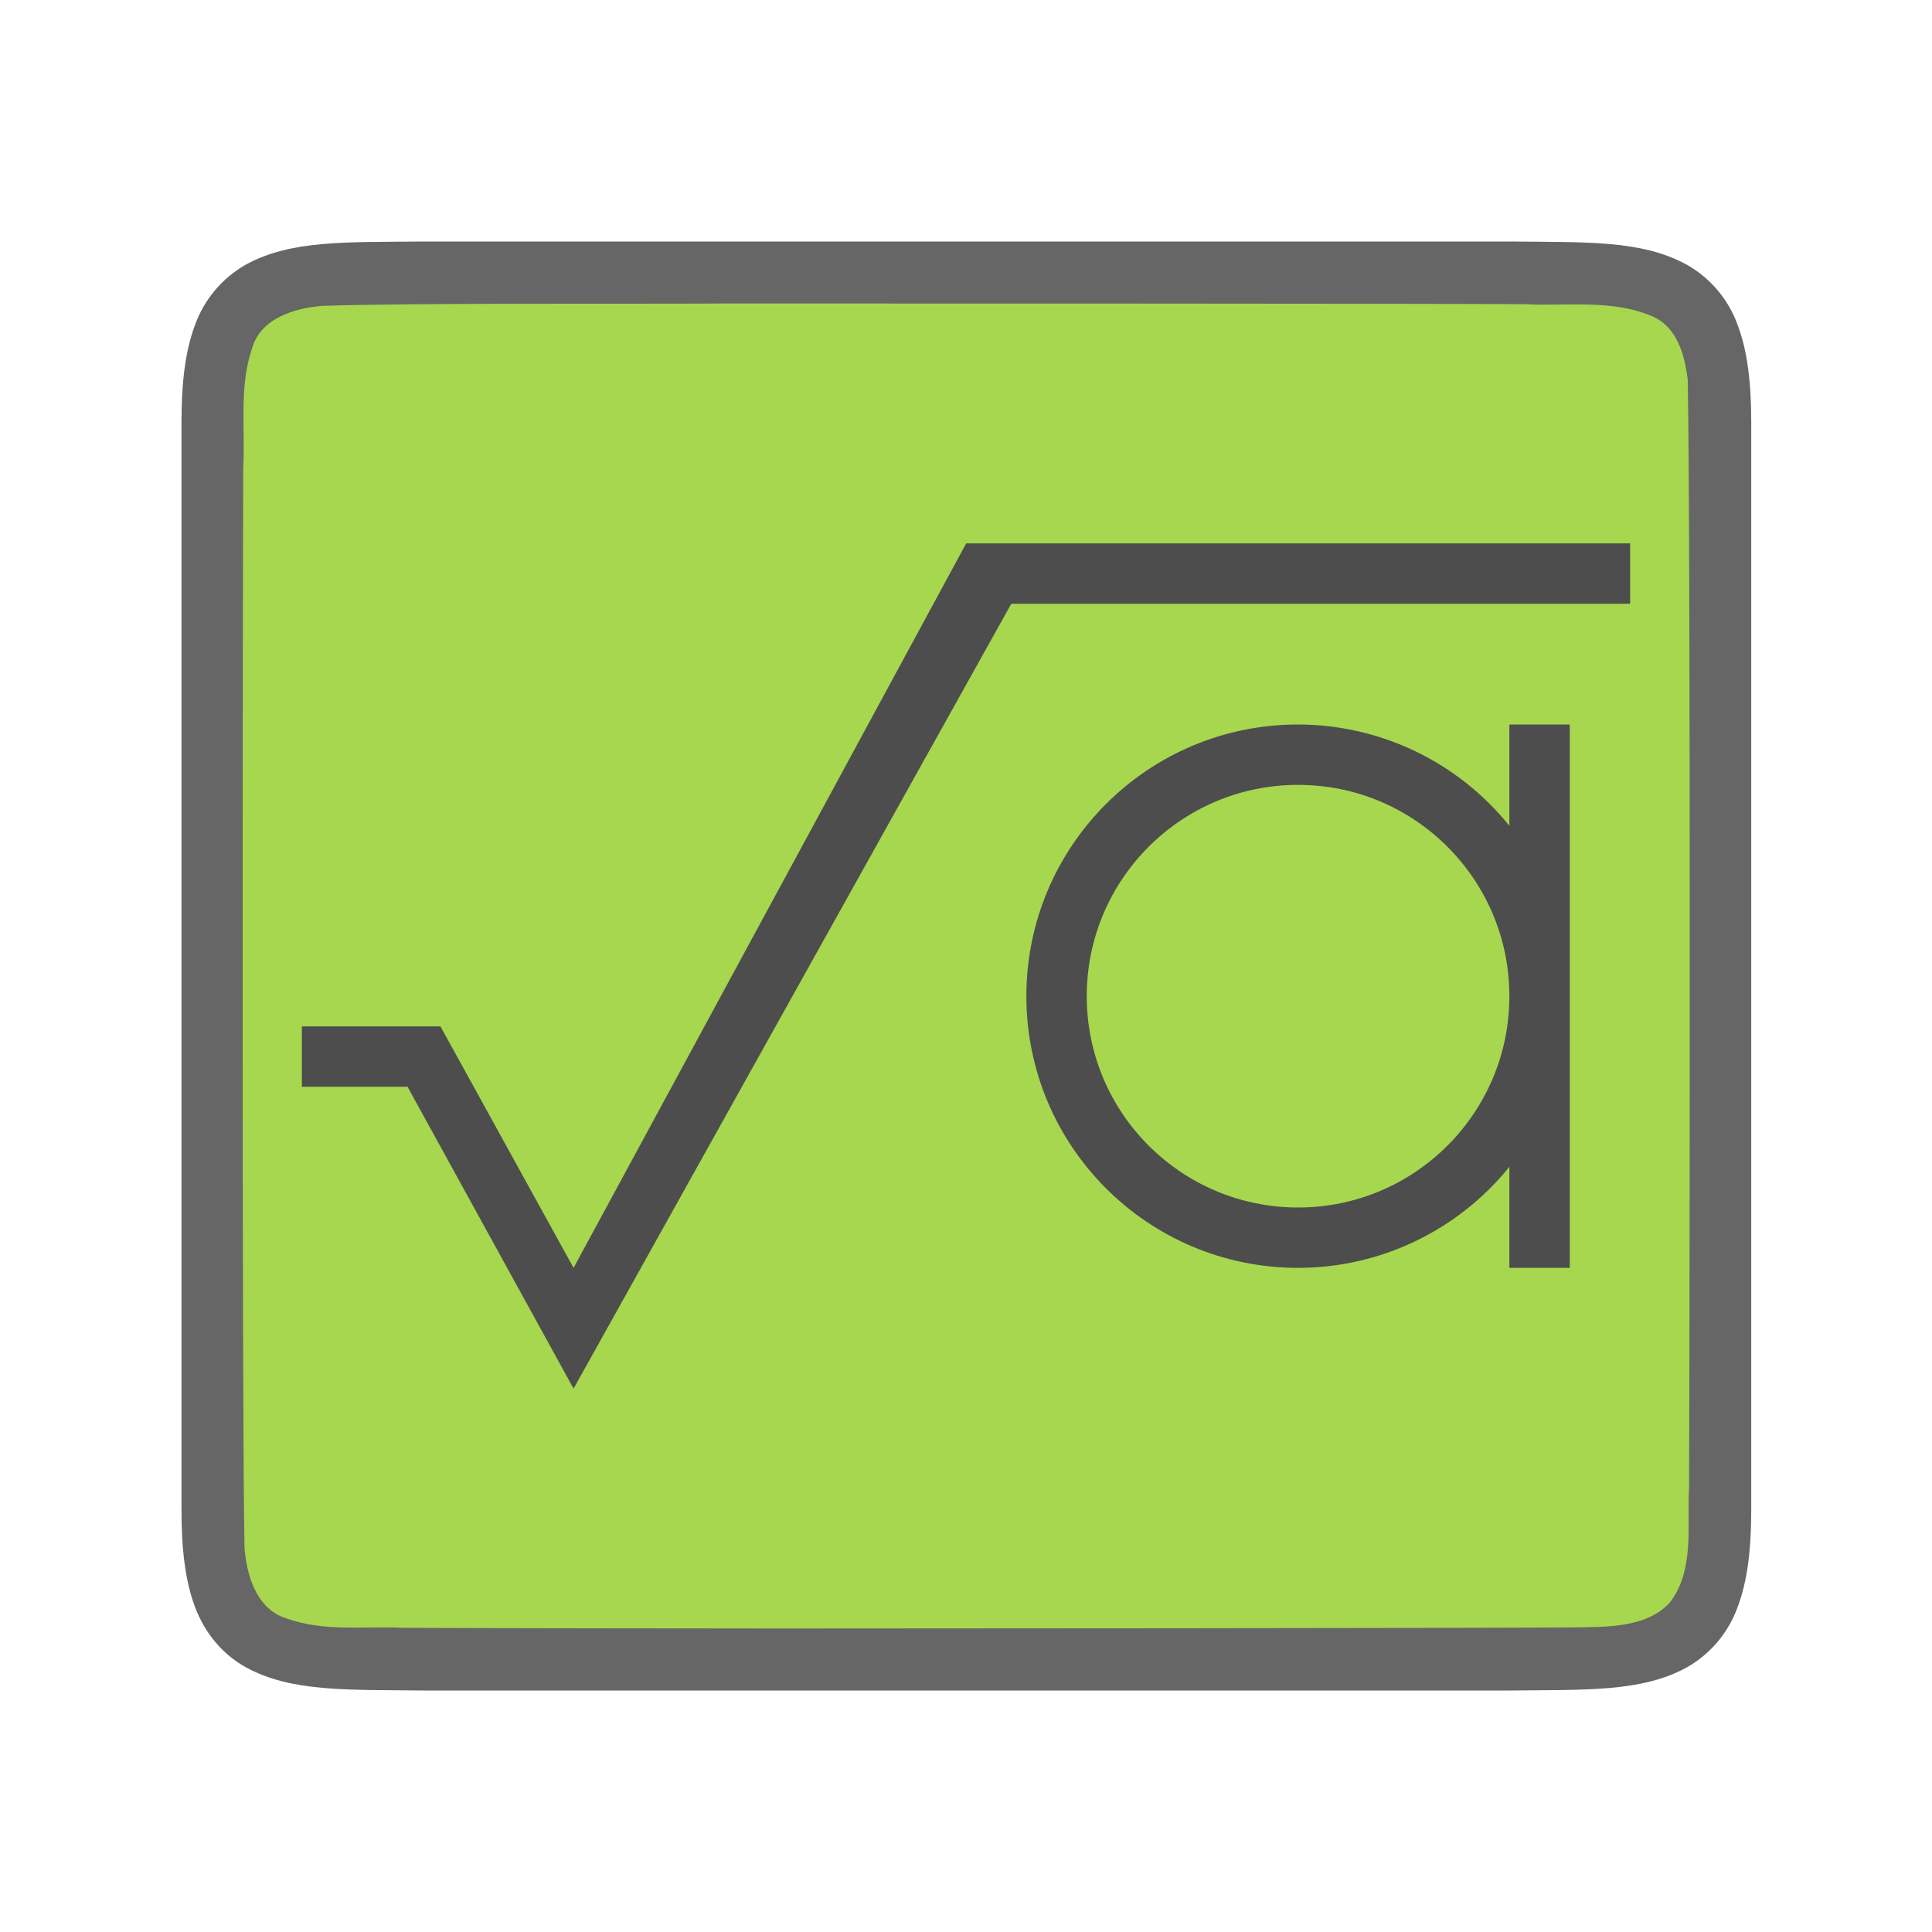
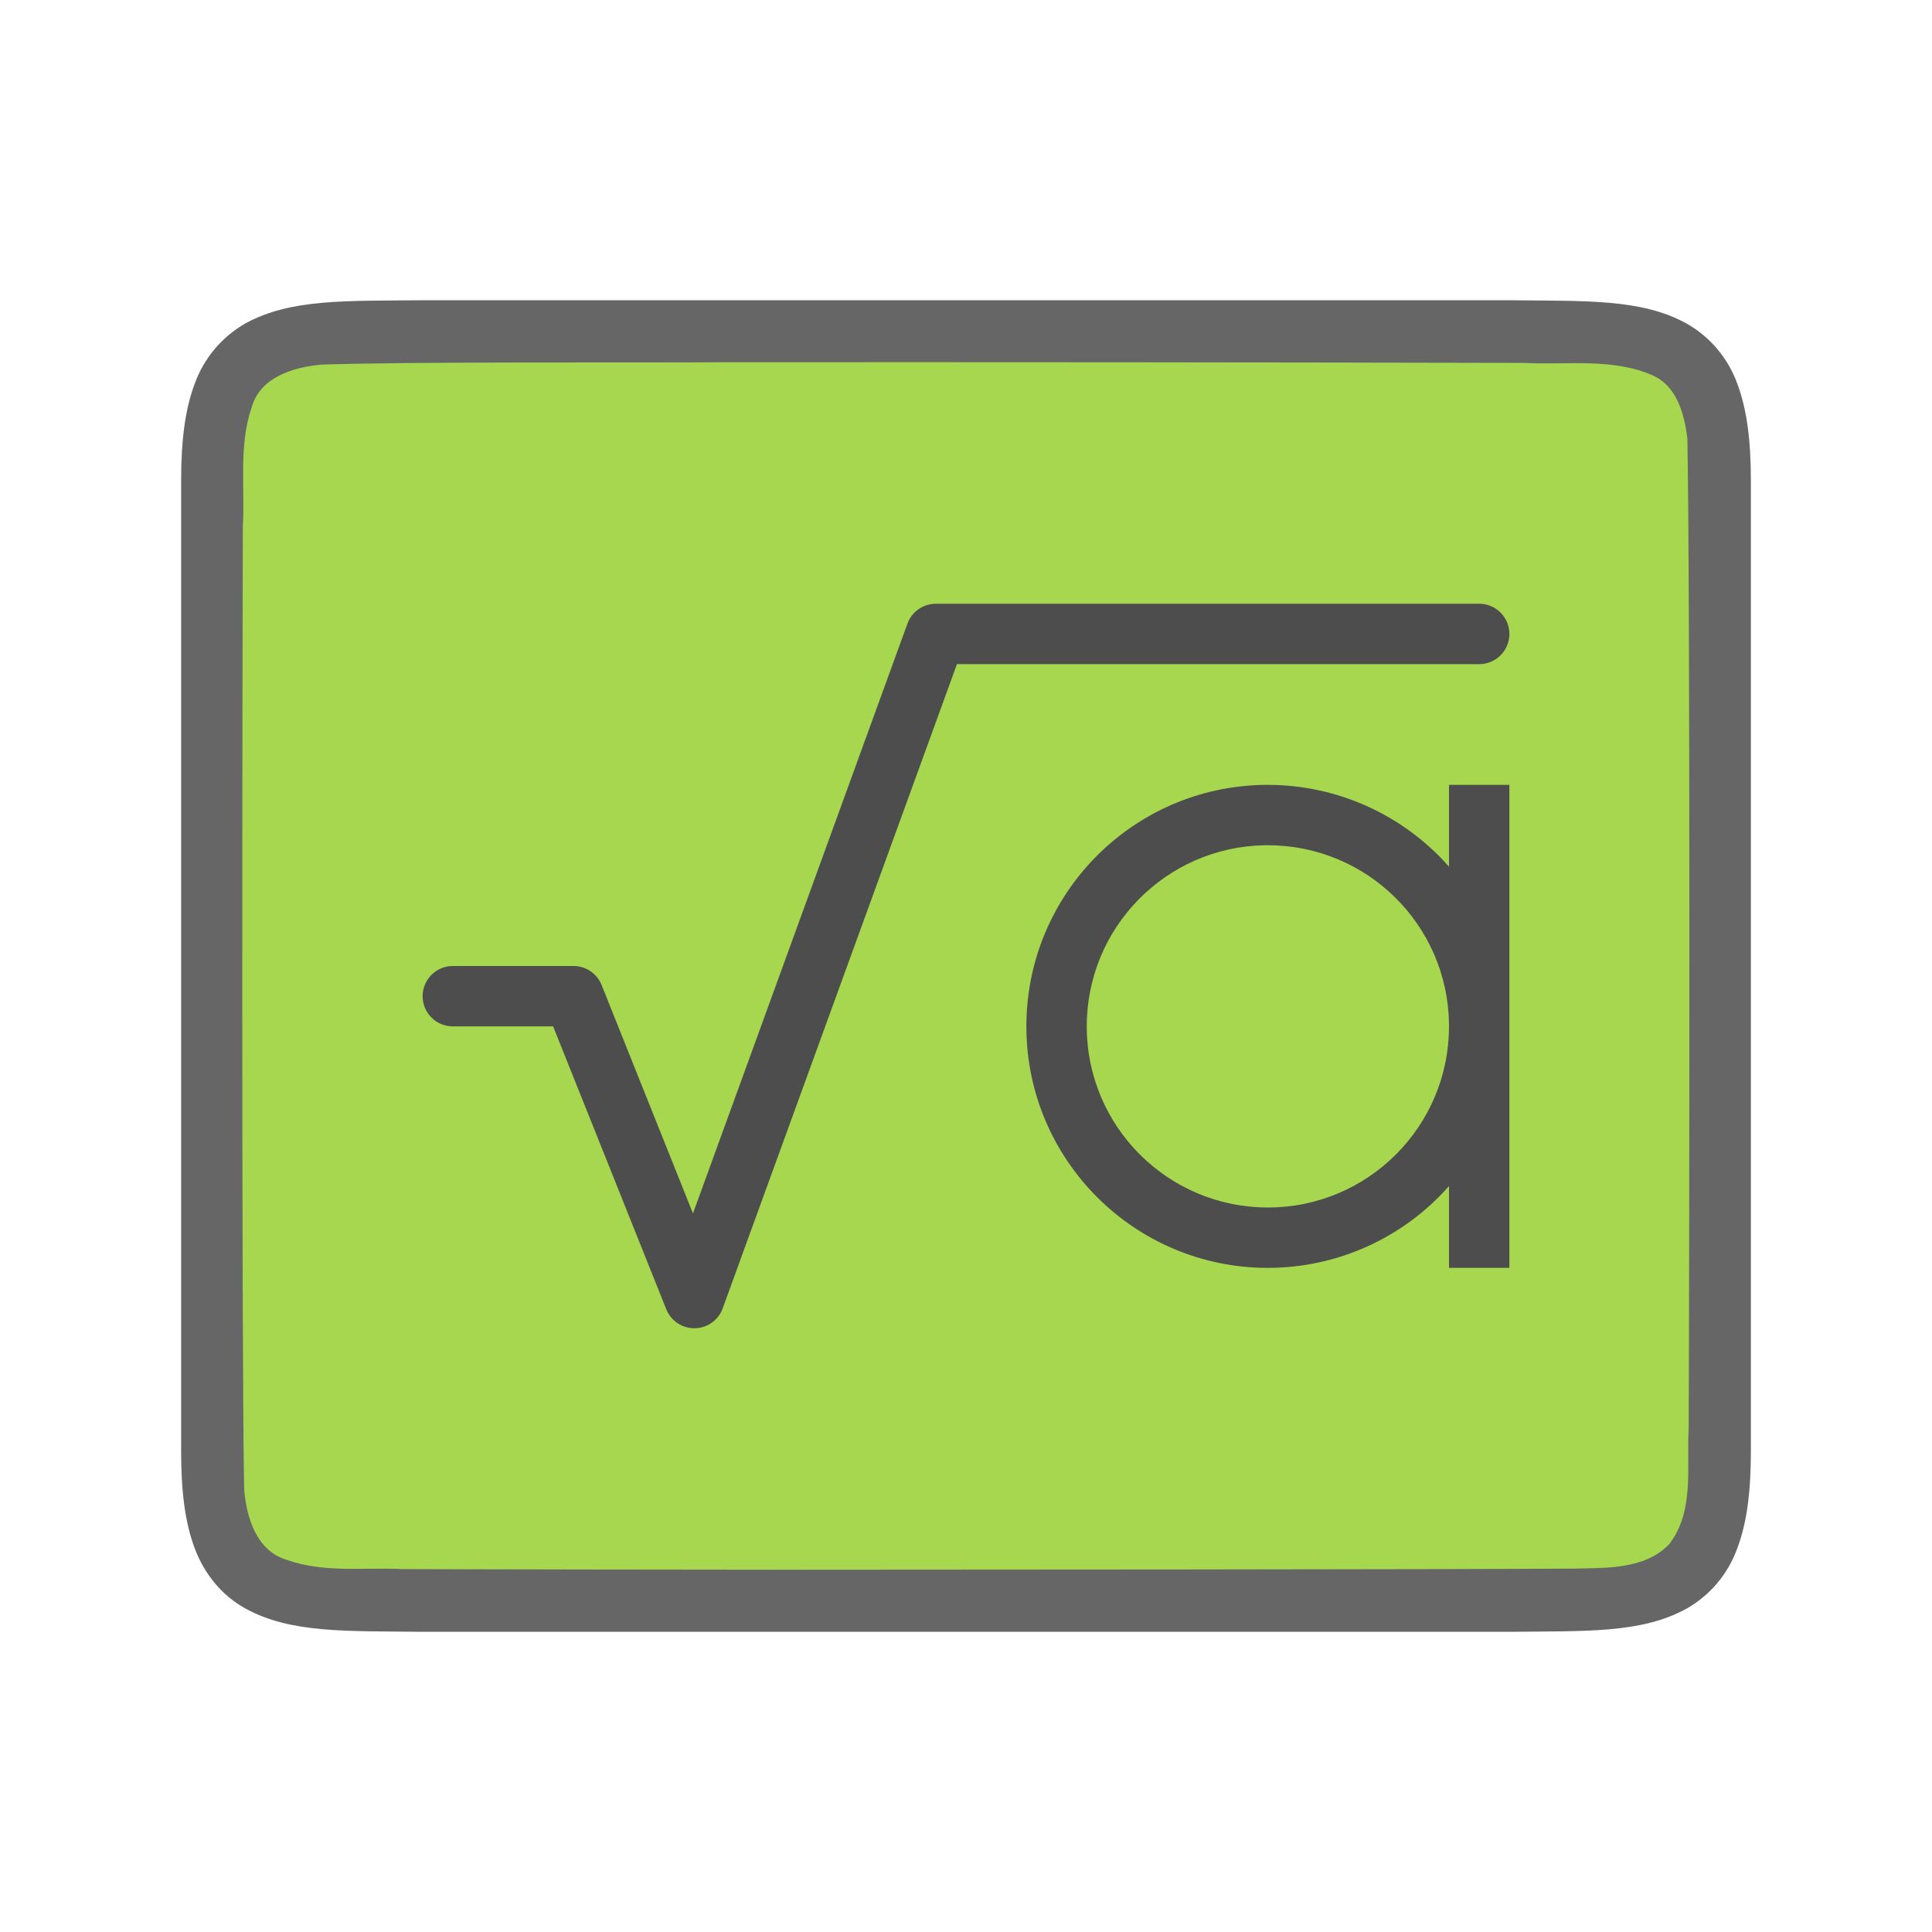
<svg xmlns="http://www.w3.org/2000/svg" viewBox="0 0 32 32">
-   <path d="M7 4c-1.258.014-2.179-.03-2.932.385a1.88 1.88 0 00-.838.998c-.164.438-.224.96-.224 1.617V25c0 .657.06 1.178.224 1.617.165.439.462.788.838.996.753.415 1.674.372 2.932.387h18.012c1.258-.015 2.179.03 2.931-.385a1.88 1.88 0 00.838-.998c.165-.439.225-.96.225-1.617V7c0-.658-.06-1.179-.225-1.617a1.875 1.875 0 00-.838-.996c-.752-.416-1.673-.372-2.931-.387H7.004z" style="line-height:125%;-inkscape-font-specification:Ubuntu;text-align:center" font-weight="400" font-size="15" font-family="Ubuntu" letter-spacing="0" word-spacing="0" text-anchor="middle" opacity=".6" />
-   <path d="M11.99 5.027c-1.557.01-5.11-.012-6.66.039-.462.042-1.017.206-1.156.71-.219.635-.108 1.334-.146 1.982-.008 2.297-.023 15.596.022 17.886.039.462.202 1.012.698 1.163.633.226 1.285.123 1.936.155 1.425.007 4.851.01 6.277.011 1.704 0 11.408-.005 13.107-.018.512-.012 1.184.02 1.585-.406.42-.54.287-1.268.323-1.903.011-2.445.027-15.912-.022-18.358-.05-.402-.17-.862-.576-1.044-.668-.294-1.426-.168-2.125-.206-1.755-.011-11.51-.012-13.264-.011z" fill="#a6d74f" />
-   <path d="M16 9v.006L9.5 21l-2.205-4H5v1h1.75l2.75 5 7.25-13H27V9z" fill="#4d4d4d" />
-   <path d="M21.5 12a4.5 4.5 0 00-4.5 4.5 4.5 4.5 0 004.5 4.5 4.5 4.5 0 003.5-1.674V21h1v-9h-1v1.678A4.5 4.5 0 0021.5 12zm0 1a3.5 3.5 0 013.5 3.5 3.5 3.5 0 01-3.5 3.5 3.5 3.5 0 01-3.5-3.5 3.5 3.5 0 013.5-3.5z" fill="#4d4d4d" />
+   <path d="M6.994 4.973c-1.258.014-2.179-.03-2.931.385a1.88 1.88 0 00-.838.998C3.06 6.794 3 7.316 3 7.973v16.055c0 .657.06 1.178.225 1.617.164.438.461.788.838.996.752.415 1.673.372 2.931.387h18.012c1.258-.015 2.179.03 2.931-.385a1.88 1.88 0 00.838-.998c.165-.439.225-.96.225-1.617V7.973c0-.658-.06-1.179-.225-1.617a1.875 1.875 0 00-.837-.996c-.753-.416-1.674-.372-2.932-.387H6.998z" style="line-height:125%;-inkscape-font-specification:Ubuntu;text-align:center" font-weight="400" font-size="15" font-family="Ubuntu" letter-spacing="0" word-spacing="0" text-anchor="middle" opacity=".6" />
+   <path d="M11.983 6c-1.556.01-5.11-.012-6.66.039-.46.042-1.016.206-1.155.71-.219.635-.108 1.334-.146 1.982-.008 2.297-.023 13.65.022 15.94.039.462.202 1.012.699 1.163.632.225 1.284.123 1.936.155 1.424.006 4.85.01 6.276.011 1.704 0 11.408-.005 13.107-.019.512-.012 1.184.02 1.585-.405.42-.54.287-1.268.323-1.903.011-2.445.027-13.966-.022-16.412-.05-.402-.17-.863-.575-1.044-.669-.294-1.427-.168-2.126-.206A4549.11 4549.11 0 0011.983 6z" fill="#a6d74f" />
+   <path d="M7.5 16.5h2l2 5 4-11h9" fill="none" stroke="#4d4d4d" stroke-linecap="round" stroke-linejoin="round" />
+   <path d="M20.94 13A4 4 0 0017 17a4 4 0 004 4 4 4 0 003-1.355V21h1v-3.94a4 4 0 000-.06v-4h-1v1.355A4 4 0 0021 13a4 4 0 00-.06 0zm.007 1a3 3 0 01.002 0A3 3 0 0121 14a3 3 0 013 2.95 3 3 0 010 .05 3 3 0 01-3 3 3 3 0 01-3-3 3 3 0 012.947-3z" fill="#4d4d4d" fill-rule="evenodd" />
</svg>
